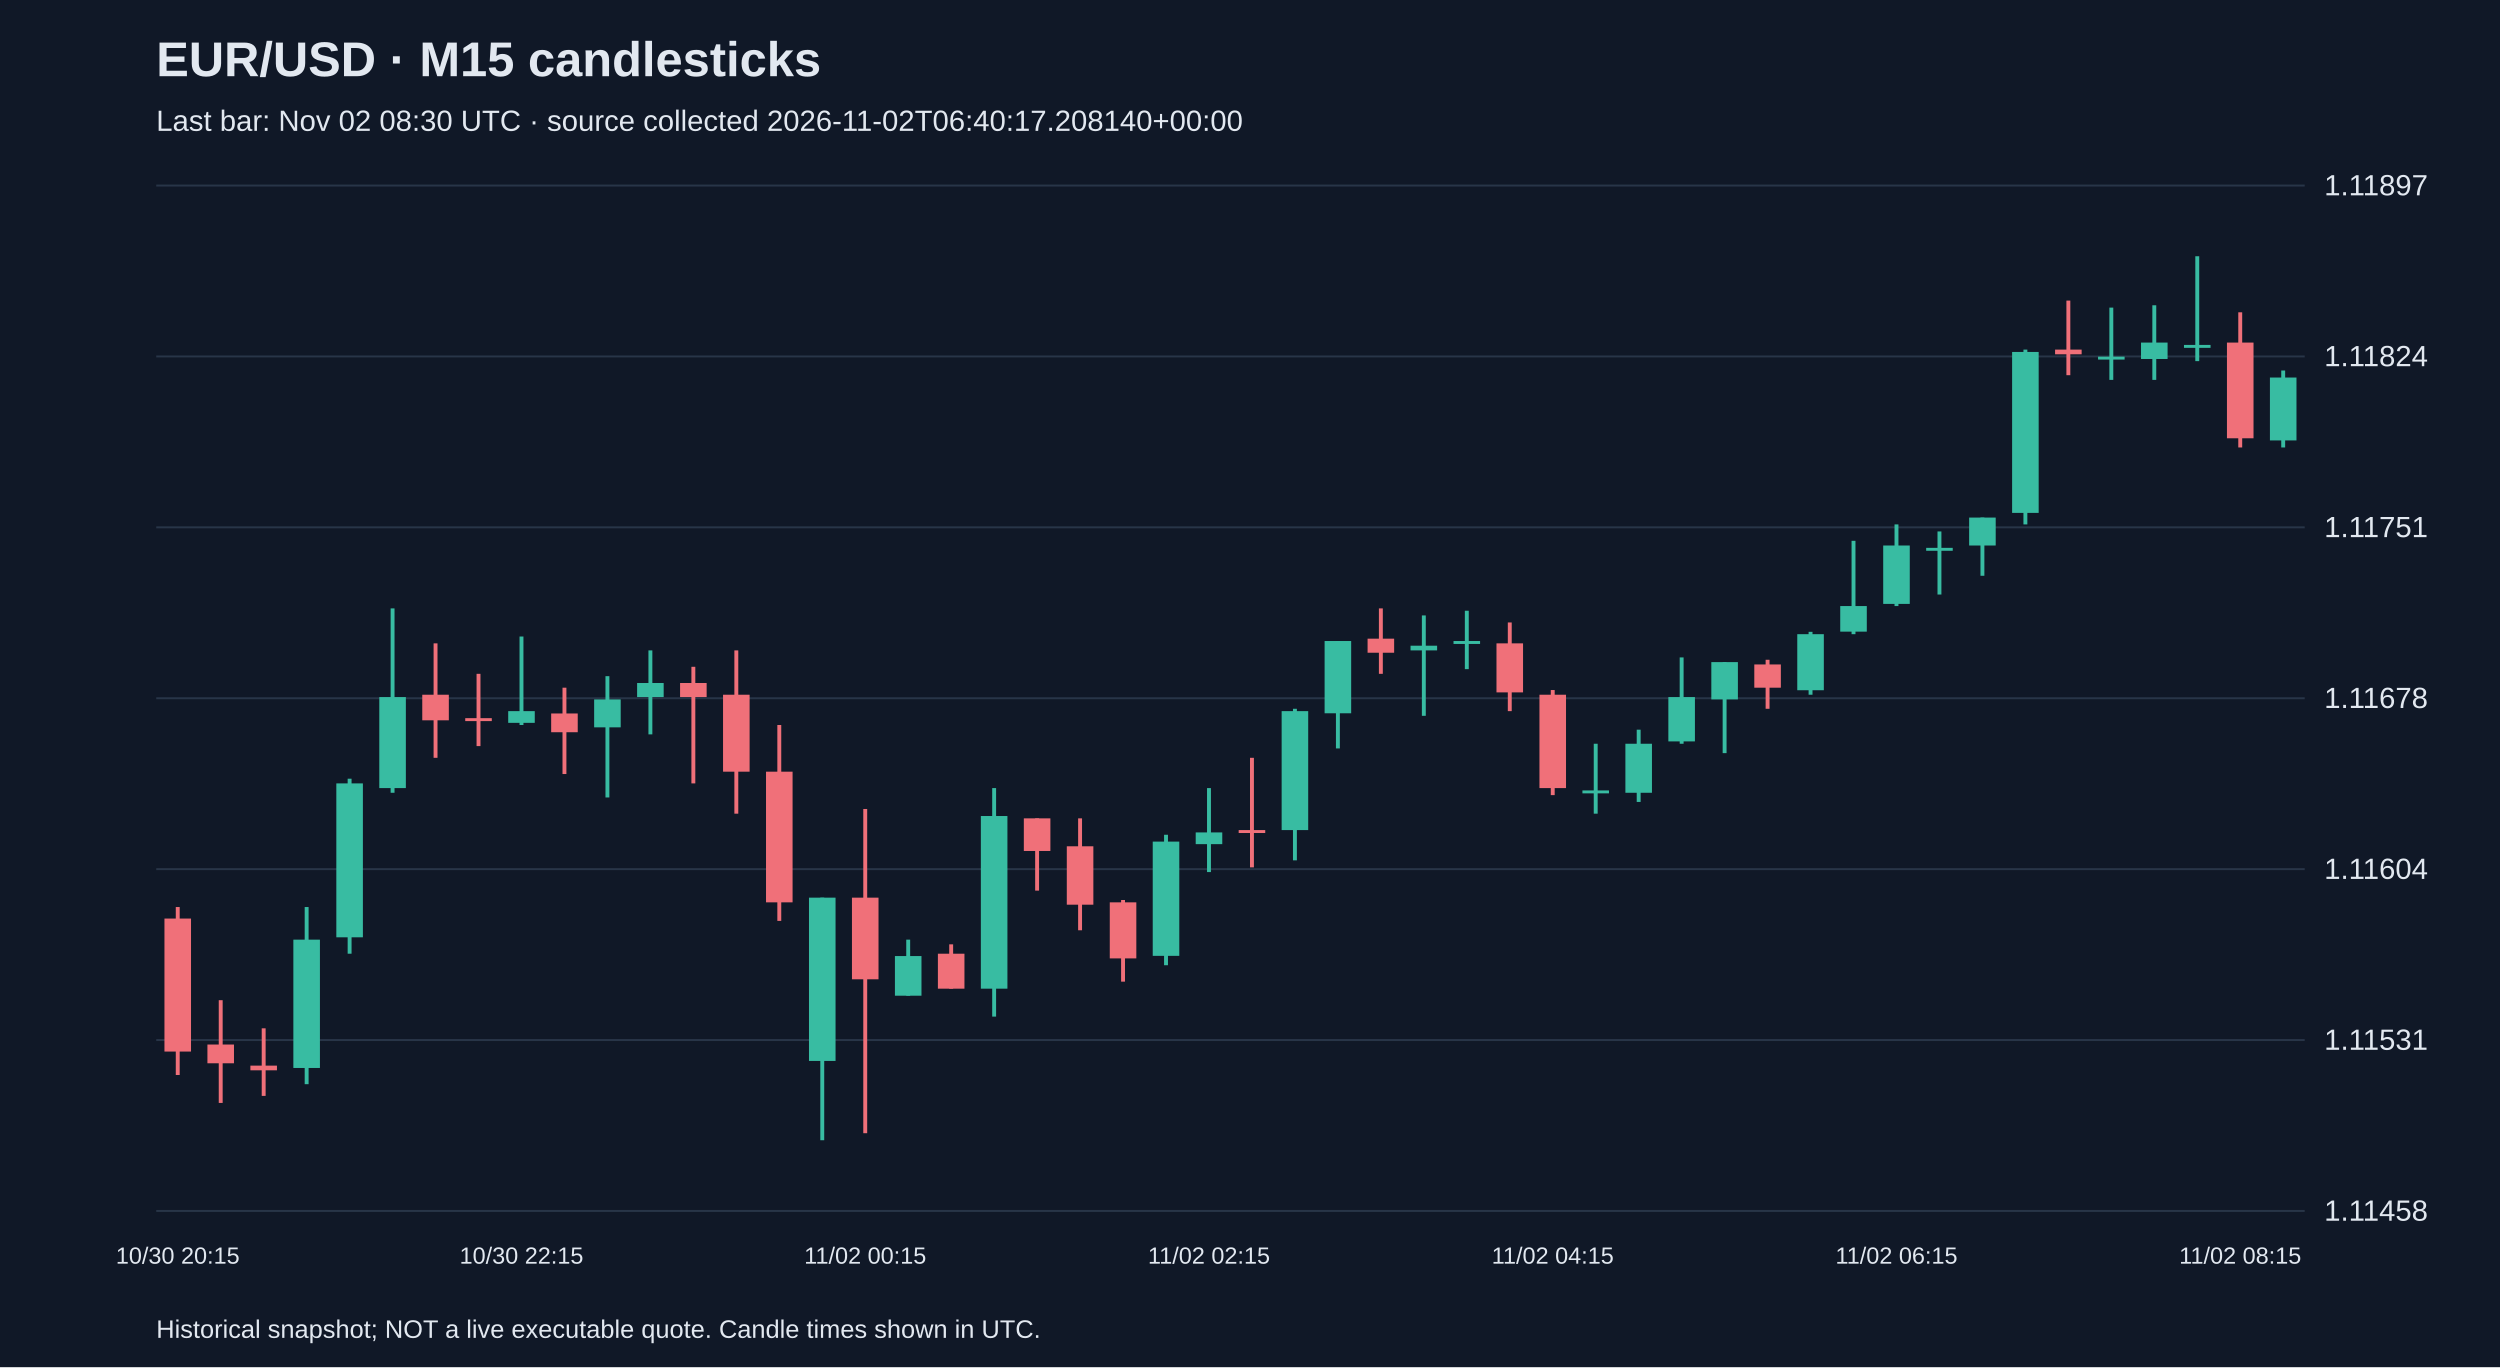
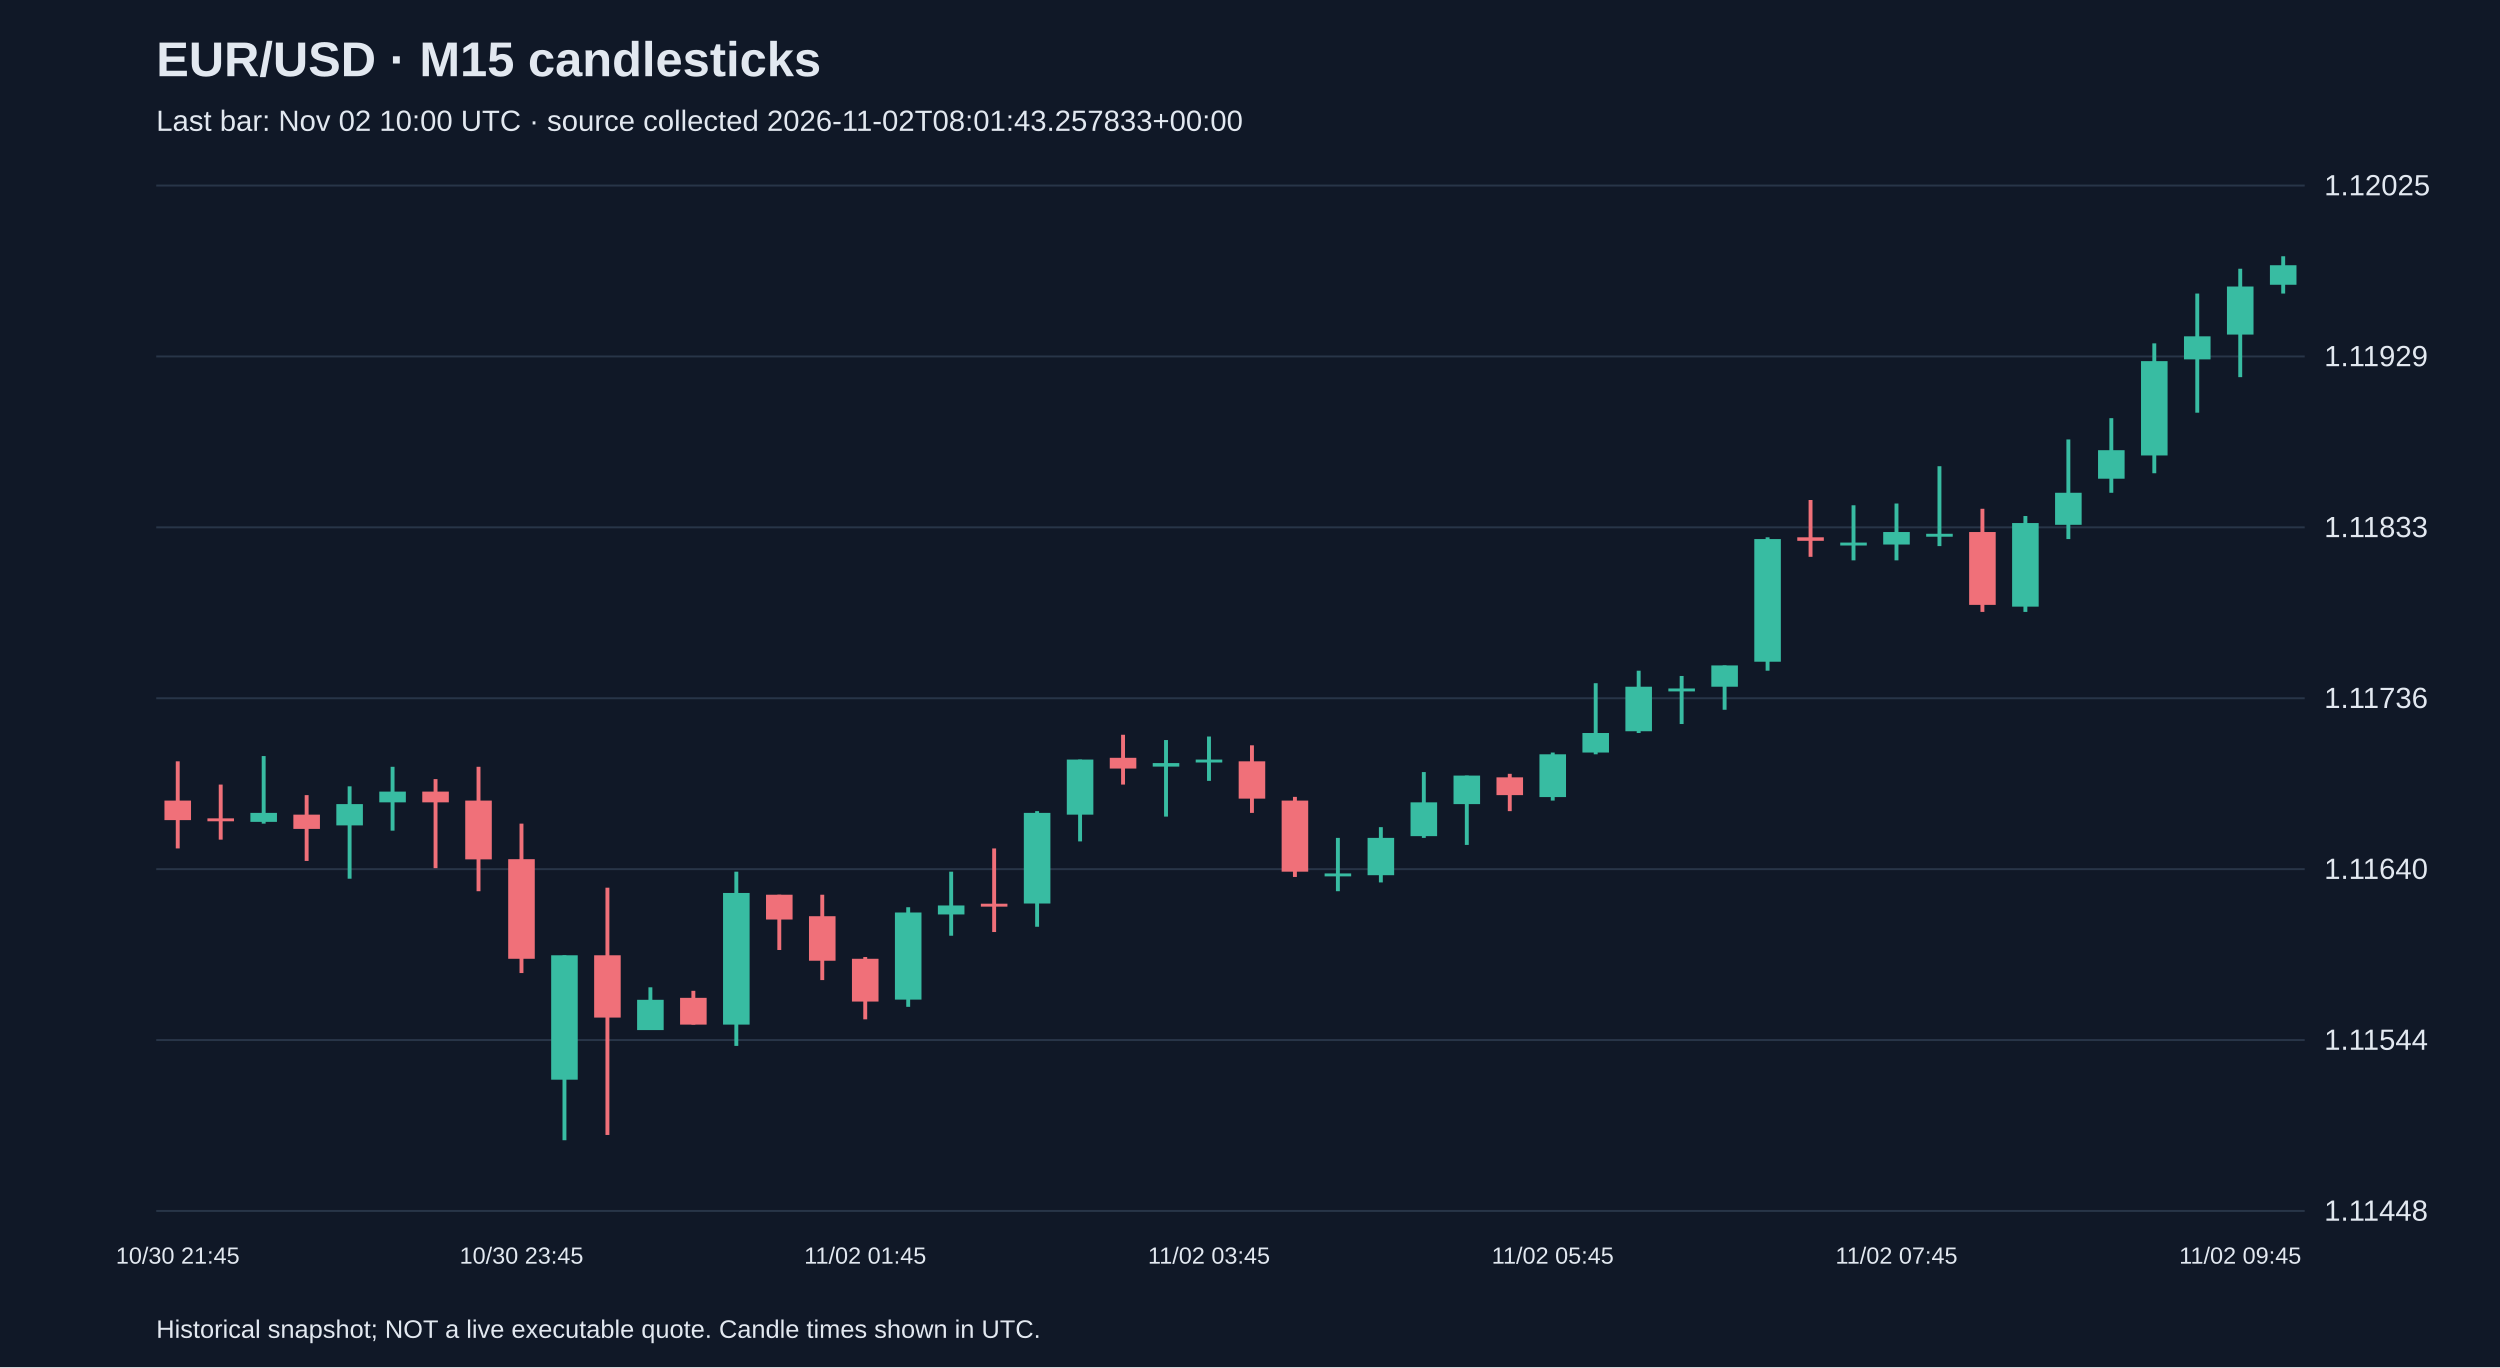
<svg xmlns="http://www.w3.org/2000/svg" viewBox="0 0 1280 700">
  <rect width="100%" height="100%" fill="#101827" />
  <style>text{font-family:Arial,sans-serif;fill:#e2e8f0}</style>
  <text x="80" y="39" font-size="25" font-weight="bold">EUR/USD · M15 candlesticks</text>
-   <text x="80" y="67" font-size="15" fill="#a6b1c5">Last bar: Nov 02 08:30 UTC · source collected 2026-11-02T06:40:17.208140+00:00</text>
+   <text x="80" y="67" font-size="15" fill="#a6b1c5">Last bar: Nov 02 10:00 UTC · source collected 2026-11-02T08:01:43.257833+00:00</text>
  <line x1="80" y1="620.0" x2="1180" y2="620.0" stroke="#283548" />
-   <text x="1190" y="625.0" font-size="15">1.11458</text>
+   <text x="1190" y="625.0" font-size="15">1.11448</text>
  <line x1="80" y1="532.5" x2="1180" y2="532.5" stroke="#283548" />
-   <text x="1190" y="537.5" font-size="15">1.11531</text>
+   <text x="1190" y="537.5" font-size="15">1.11544</text>
  <line x1="80" y1="445.0" x2="1180" y2="445.0" stroke="#283548" />
-   <text x="1190" y="450.0" font-size="15">1.11604</text>
+   <text x="1190" y="450.0" font-size="15">1.11640</text>
  <line x1="80" y1="357.5" x2="1180" y2="357.5" stroke="#283548" />
-   <text x="1190" y="362.5" font-size="15">1.11678</text>
+   <text x="1190" y="362.5" font-size="15">1.11736</text>
  <line x1="80" y1="270.0" x2="1180" y2="270.0" stroke="#283548" />
-   <text x="1190" y="275.0" font-size="15">1.11751</text>
+   <text x="1190" y="275.0" font-size="15">1.11833</text>
  <line x1="80" y1="182.5" x2="1180" y2="182.5" stroke="#283548" />
-   <text x="1190" y="187.5" font-size="15">1.11824</text>
+   <text x="1190" y="187.5" font-size="15">1.11929</text>
  <line x1="80" y1="95.0" x2="1180" y2="95.0" stroke="#283548" />
-   <text x="1190" y="100.0" font-size="15">1.11897</text>
-   <line x1="91.0" y1="464.4" x2="91.0" y2="550.4" stroke="#f07079" stroke-width="2" />
-   <rect x="84.2" y="470.3" width="13.6" height="68.1" fill="#f07079" />
-   <text x="91.0" y="647" text-anchor="middle" font-size="12">10/30 20:15</text>
-   <line x1="113.0" y1="512.1" x2="113.0" y2="564.7" stroke="#f07079" stroke-width="2" />
-   <rect x="106.2" y="534.8" width="13.6" height="9.6" fill="#f07079" />
-   <line x1="135.0" y1="526.5" x2="135.0" y2="561.1" stroke="#f07079" stroke-width="2" />
-   <rect x="128.2" y="545.6" width="13.6" height="2.4" fill="#f07079" />
-   <line x1="157.0" y1="464.4" x2="157.0" y2="555.1" stroke="#38bca2" stroke-width="2" />
-   <rect x="150.2" y="481.1" width="13.6" height="65.7" fill="#38bca2" />
-   <line x1="179.0" y1="398.7" x2="179.0" y2="488.3" stroke="#38bca2" stroke-width="2" />
-   <rect x="172.2" y="401.1" width="13.6" height="78.8" fill="#38bca2" />
-   <line x1="201.0" y1="311.5" x2="201.0" y2="405.9" stroke="#38bca2" stroke-width="2" />
-   <rect x="194.2" y="356.9" width="13.6" height="46.6" fill="#38bca2" />
-   <line x1="223.0" y1="329.4" x2="223.0" y2="388.0" stroke="#f07079" stroke-width="2" />
-   <rect x="216.2" y="355.7" width="13.6" height="13.1" fill="#f07079" />
-   <line x1="245.0" y1="345.0" x2="245.0" y2="382.0" stroke="#f07079" stroke-width="2" />
-   <rect x="238.2" y="367.7" width="13.6" height="1.5" fill="#f07079" />
-   <line x1="267.0" y1="325.9" x2="267.0" y2="371.2" stroke="#38bca2" stroke-width="2" />
-   <rect x="260.2" y="364.1" width="13.6" height="6.0" fill="#38bca2" />
-   <text x="267.0" y="647" text-anchor="middle" font-size="12">10/30 22:15</text>
-   <line x1="289.0" y1="352.1" x2="289.0" y2="396.3" stroke="#f07079" stroke-width="2" />
-   <rect x="282.2" y="365.3" width="13.6" height="9.6" fill="#f07079" />
-   <line x1="311.0" y1="346.2" x2="311.0" y2="408.3" stroke="#38bca2" stroke-width="2" />
-   <rect x="304.2" y="358.1" width="13.6" height="14.3" fill="#38bca2" />
-   <line x1="333.0" y1="333.0" x2="333.0" y2="376.0" stroke="#38bca2" stroke-width="2" />
-   <rect x="326.2" y="349.7" width="13.6" height="7.2" fill="#38bca2" />
-   <line x1="355.0" y1="341.4" x2="355.0" y2="401.1" stroke="#f07079" stroke-width="2" />
-   <rect x="348.2" y="349.7" width="13.6" height="7.2" fill="#f07079" />
-   <line x1="377.0" y1="333.0" x2="377.0" y2="416.6" stroke="#f07079" stroke-width="2" />
-   <rect x="370.2" y="355.7" width="13.6" height="39.4" fill="#f07079" />
-   <line x1="399.0" y1="371.2" x2="399.0" y2="471.5" stroke="#f07079" stroke-width="2" />
-   <rect x="392.2" y="395.1" width="13.6" height="66.9" fill="#f07079" />
-   <line x1="421.0" y1="459.6" x2="421.0" y2="583.8" stroke="#38bca2" stroke-width="2" />
-   <rect x="414.2" y="459.6" width="13.6" height="83.6" fill="#38bca2" />
-   <line x1="443.0" y1="414.2" x2="443.0" y2="580.2" stroke="#f07079" stroke-width="2" />
-   <rect x="436.2" y="459.6" width="13.6" height="41.8" fill="#f07079" />
-   <text x="443.0" y="647" text-anchor="middle" font-size="12">11/02 00:15</text>
-   <line x1="465.0" y1="481.1" x2="465.0" y2="509.8" stroke="#38bca2" stroke-width="2" />
-   <rect x="458.2" y="489.5" width="13.6" height="20.3" fill="#38bca2" />
-   <line x1="487.0" y1="483.5" x2="487.0" y2="506.2" stroke="#f07079" stroke-width="2" />
-   <rect x="480.2" y="488.3" width="13.6" height="17.9" fill="#f07079" />
-   <line x1="509.0" y1="403.5" x2="509.0" y2="520.5" stroke="#38bca2" stroke-width="2" />
-   <rect x="502.2" y="417.8" width="13.6" height="88.4" fill="#38bca2" />
-   <line x1="531.0" y1="419.0" x2="531.0" y2="456.0" stroke="#f07079" stroke-width="2" />
-   <rect x="524.2" y="419.0" width="13.6" height="16.7" fill="#f07079" />
-   <line x1="553.0" y1="419.0" x2="553.0" y2="476.3" stroke="#f07079" stroke-width="2" />
-   <rect x="546.2" y="433.3" width="13.6" height="29.9" fill="#f07079" />
-   <line x1="575.0" y1="460.8" x2="575.0" y2="502.6" stroke="#f07079" stroke-width="2" />
-   <rect x="568.2" y="462.0" width="13.6" height="28.7" fill="#f07079" />
-   <line x1="597.0" y1="427.4" x2="597.0" y2="494.2" stroke="#38bca2" stroke-width="2" />
-   <rect x="590.2" y="430.9" width="13.6" height="58.5" fill="#38bca2" />
-   <line x1="619.0" y1="403.5" x2="619.0" y2="446.5" stroke="#38bca2" stroke-width="2" />
-   <rect x="612.2" y="426.2" width="13.6" height="6.0" fill="#38bca2" />
-   <text x="619.0" y="647" text-anchor="middle" font-size="12">11/02 02:15</text>
-   <line x1="641.0" y1="388.0" x2="641.0" y2="444.1" stroke="#f07079" stroke-width="2" />
-   <rect x="634.2" y="425.0" width="13.6" height="1.5" fill="#f07079" />
-   <line x1="663.0" y1="362.9" x2="663.0" y2="440.5" stroke="#38bca2" stroke-width="2" />
-   <rect x="656.2" y="364.1" width="13.6" height="60.9" fill="#38bca2" />
-   <line x1="685.0" y1="328.2" x2="685.0" y2="383.2" stroke="#38bca2" stroke-width="2" />
-   <rect x="678.2" y="328.2" width="13.6" height="37.0" fill="#38bca2" />
-   <line x1="707.0" y1="311.5" x2="707.0" y2="345.0" stroke="#f07079" stroke-width="2" />
-   <rect x="700.2" y="327.0" width="13.6" height="7.2" fill="#f07079" />
-   <line x1="729.0" y1="315.1" x2="729.0" y2="366.5" stroke="#38bca2" stroke-width="2" />
-   <rect x="722.2" y="330.6" width="13.6" height="2.4" fill="#38bca2" />
-   <line x1="751.0" y1="312.7" x2="751.0" y2="342.6" stroke="#38bca2" stroke-width="2" />
-   <rect x="744.2" y="328.2" width="13.6" height="1.5" fill="#38bca2" />
-   <line x1="773.0" y1="318.7" x2="773.0" y2="364.1" stroke="#f07079" stroke-width="2" />
-   <rect x="766.2" y="329.4" width="13.6" height="25.1" fill="#f07079" />
-   <line x1="795.0" y1="353.3" x2="795.0" y2="407.1" stroke="#f07079" stroke-width="2" />
-   <rect x="788.2" y="355.7" width="13.6" height="47.8" fill="#f07079" />
-   <text x="795.0" y="647" text-anchor="middle" font-size="12">11/02 04:15</text>
-   <line x1="817.0" y1="380.8" x2="817.0" y2="416.6" stroke="#38bca2" stroke-width="2" />
-   <rect x="810.2" y="404.7" width="13.6" height="1.5" fill="#38bca2" />
-   <line x1="839.0" y1="373.6" x2="839.0" y2="410.6" stroke="#38bca2" stroke-width="2" />
-   <rect x="832.2" y="380.8" width="13.6" height="25.1" fill="#38bca2" />
-   <line x1="861.0" y1="336.6" x2="861.0" y2="380.8" stroke="#38bca2" stroke-width="2" />
-   <rect x="854.2" y="356.9" width="13.6" height="22.7" fill="#38bca2" />
-   <line x1="883.0" y1="339.0" x2="883.0" y2="385.6" stroke="#38bca2" stroke-width="2" />
-   <rect x="876.2" y="339.0" width="13.6" height="19.1" fill="#38bca2" />
-   <line x1="905.0" y1="337.8" x2="905.0" y2="362.9" stroke="#f07079" stroke-width="2" />
-   <rect x="898.2" y="340.2" width="13.6" height="11.9" fill="#f07079" />
-   <line x1="927.0" y1="323.5" x2="927.0" y2="355.7" stroke="#38bca2" stroke-width="2" />
-   <rect x="920.2" y="324.7" width="13.6" height="28.7" fill="#38bca2" />
-   <line x1="949.0" y1="276.9" x2="949.0" y2="324.7" stroke="#38bca2" stroke-width="2" />
-   <rect x="942.2" y="310.3" width="13.6" height="13.1" fill="#38bca2" />
-   <line x1="971.0" y1="268.5" x2="971.0" y2="310.3" stroke="#38bca2" stroke-width="2" />
-   <rect x="964.2" y="279.3" width="13.6" height="29.9" fill="#38bca2" />
-   <text x="971.0" y="647" text-anchor="middle" font-size="12">11/02 06:15</text>
-   <line x1="993.0" y1="272.1" x2="993.0" y2="304.4" stroke="#38bca2" stroke-width="2" />
-   <rect x="986.2" y="280.5" width="13.6" height="1.5" fill="#38bca2" />
-   <line x1="1015.0" y1="265.0" x2="1015.0" y2="294.8" stroke="#38bca2" stroke-width="2" />
-   <rect x="1008.2" y="265.0" width="13.6" height="14.3" fill="#38bca2" />
-   <line x1="1037.0" y1="179.0" x2="1037.0" y2="268.5" stroke="#38bca2" stroke-width="2" />
-   <rect x="1030.2" y="180.2" width="13.6" height="82.4" fill="#38bca2" />
-   <line x1="1059.0" y1="153.9" x2="1059.0" y2="192.1" stroke="#f07079" stroke-width="2" />
-   <rect x="1052.2" y="179.0" width="13.6" height="2.4" fill="#f07079" />
-   <line x1="1081.0" y1="157.5" x2="1081.0" y2="194.5" stroke="#38bca2" stroke-width="2" />
-   <rect x="1074.2" y="182.6" width="13.6" height="1.5" fill="#38bca2" />
-   <line x1="1103.0" y1="156.3" x2="1103.0" y2="194.5" stroke="#38bca2" stroke-width="2" />
-   <rect x="1096.2" y="175.4" width="13.6" height="8.4" fill="#38bca2" />
-   <line x1="1125.0" y1="131.2" x2="1125.0" y2="184.9" stroke="#38bca2" stroke-width="2" />
-   <rect x="1118.2" y="176.6" width="13.6" height="1.5" fill="#38bca2" />
-   <line x1="1147.0" y1="159.9" x2="1147.0" y2="229.1" stroke="#f07079" stroke-width="2" />
-   <rect x="1140.2" y="175.4" width="13.6" height="49.0" fill="#f07079" />
-   <text x="1147.0" y="647" text-anchor="middle" font-size="12">11/02 08:15</text>
-   <line x1="1169.0" y1="189.7" x2="1169.0" y2="229.1" stroke="#38bca2" stroke-width="2" />
-   <rect x="1162.2" y="193.3" width="13.6" height="32.2" fill="#38bca2" />
+   <text x="1190" y="100.0" font-size="15">1.12025</text>
+   <line x1="91.0" y1="389.8" x2="91.0" y2="434.4" stroke="#f07079" stroke-width="2" />
+   <rect x="84.2" y="409.9" width="13.6" height="10.0" fill="#f07079" />
+   <text x="91.0" y="647" text-anchor="middle" font-size="12">10/30 21:45</text>
+   <line x1="113.0" y1="401.7" x2="113.0" y2="429.9" stroke="#f07079" stroke-width="2" />
+   <rect x="106.2" y="419.0" width="13.6" height="1.5" fill="#f07079" />
+   <line x1="135.0" y1="387.1" x2="135.0" y2="421.7" stroke="#38bca2" stroke-width="2" />
+   <rect x="128.2" y="416.2" width="13.6" height="4.6" fill="#38bca2" />
+   <line x1="157.0" y1="407.1" x2="157.0" y2="440.8" stroke="#f07079" stroke-width="2" />
+   <rect x="150.2" y="417.1" width="13.6" height="7.3" fill="#f07079" />
+   <line x1="179.0" y1="402.6" x2="179.0" y2="449.9" stroke="#38bca2" stroke-width="2" />
+   <rect x="172.2" y="411.7" width="13.6" height="10.9" fill="#38bca2" />
+   <line x1="201.0" y1="392.6" x2="201.0" y2="425.3" stroke="#38bca2" stroke-width="2" />
+   <rect x="194.2" y="405.3" width="13.6" height="5.5" fill="#38bca2" />
+   <line x1="223.0" y1="398.9" x2="223.0" y2="444.5" stroke="#f07079" stroke-width="2" />
+   <rect x="216.2" y="405.3" width="13.6" height="5.5" fill="#f07079" />
+   <line x1="245.0" y1="392.6" x2="245.0" y2="456.3" stroke="#f07079" stroke-width="2" />
+   <rect x="238.2" y="409.9" width="13.6" height="30.1" fill="#f07079" />
+   <line x1="267.0" y1="421.7" x2="267.0" y2="498.2" stroke="#f07079" stroke-width="2" />
+   <rect x="260.2" y="439.9" width="13.6" height="51.0" fill="#f07079" />
+   <text x="267.0" y="647" text-anchor="middle" font-size="12">10/30 23:45</text>
+   <line x1="289.0" y1="489.1" x2="289.0" y2="583.8" stroke="#38bca2" stroke-width="2" />
+   <rect x="282.2" y="489.1" width="13.6" height="63.7" fill="#38bca2" />
+   <line x1="311.0" y1="454.5" x2="311.0" y2="581.1" stroke="#f07079" stroke-width="2" />
+   <rect x="304.2" y="489.1" width="13.6" height="31.9" fill="#f07079" />
+   <line x1="333.0" y1="505.5" x2="333.0" y2="527.3" stroke="#38bca2" stroke-width="2" />
+   <rect x="326.2" y="511.9" width="13.6" height="15.5" fill="#38bca2" />
+   <line x1="355.0" y1="507.3" x2="355.0" y2="524.6" stroke="#f07079" stroke-width="2" />
+   <rect x="348.2" y="510.9" width="13.6" height="13.7" fill="#f07079" />
+   <line x1="377.0" y1="446.3" x2="377.0" y2="535.5" stroke="#38bca2" stroke-width="2" />
+   <rect x="370.2" y="457.2" width="13.6" height="67.4" fill="#38bca2" />
+   <line x1="399.0" y1="458.1" x2="399.0" y2="486.4" stroke="#f07079" stroke-width="2" />
+   <rect x="392.2" y="458.1" width="13.6" height="12.7" fill="#f07079" />
+   <line x1="421.0" y1="458.1" x2="421.0" y2="501.8" stroke="#f07079" stroke-width="2" />
+   <rect x="414.2" y="469.1" width="13.6" height="22.8" fill="#f07079" />
+   <line x1="443.0" y1="490.0" x2="443.0" y2="521.9" stroke="#f07079" stroke-width="2" />
+   <rect x="436.2" y="490.9" width="13.6" height="21.9" fill="#f07079" />
+   <text x="443.0" y="647" text-anchor="middle" font-size="12">11/02 01:45</text>
+   <line x1="465.0" y1="464.5" x2="465.0" y2="515.5" stroke="#38bca2" stroke-width="2" />
+   <rect x="458.2" y="467.2" width="13.6" height="44.6" fill="#38bca2" />
+   <line x1="487.0" y1="446.3" x2="487.0" y2="479.1" stroke="#38bca2" stroke-width="2" />
+   <rect x="480.2" y="463.6" width="13.6" height="4.6" fill="#38bca2" />
+   <line x1="509.0" y1="434.4" x2="509.0" y2="477.2" stroke="#f07079" stroke-width="2" />
+   <rect x="502.2" y="462.7" width="13.6" height="1.5" fill="#f07079" />
+   <line x1="531.0" y1="415.3" x2="531.0" y2="474.5" stroke="#38bca2" stroke-width="2" />
+   <rect x="524.2" y="416.2" width="13.6" height="46.4" fill="#38bca2" />
+   <line x1="553.0" y1="388.9" x2="553.0" y2="430.8" stroke="#38bca2" stroke-width="2" />
+   <rect x="546.2" y="388.9" width="13.6" height="28.2" fill="#38bca2" />
+   <line x1="575.0" y1="376.2" x2="575.0" y2="401.7" stroke="#f07079" stroke-width="2" />
+   <rect x="568.2" y="388.0" width="13.6" height="5.5" fill="#f07079" />
+   <line x1="597.0" y1="378.9" x2="597.0" y2="418.1" stroke="#38bca2" stroke-width="2" />
+   <rect x="590.2" y="390.7" width="13.6" height="1.8" fill="#38bca2" />
+   <line x1="619.0" y1="377.1" x2="619.0" y2="399.8" stroke="#38bca2" stroke-width="2" />
+   <rect x="612.2" y="388.9" width="13.6" height="1.5" fill="#38bca2" />
+   <text x="619.0" y="647" text-anchor="middle" font-size="12">11/02 03:45</text>
+   <line x1="641.0" y1="381.6" x2="641.0" y2="416.2" stroke="#f07079" stroke-width="2" />
+   <rect x="634.2" y="389.8" width="13.6" height="19.1" fill="#f07079" />
+   <line x1="663.0" y1="408.0" x2="663.0" y2="449.0" stroke="#f07079" stroke-width="2" />
+   <rect x="656.2" y="409.9" width="13.6" height="36.4" fill="#f07079" />
+   <line x1="685.0" y1="429.0" x2="685.0" y2="456.3" stroke="#38bca2" stroke-width="2" />
+   <rect x="678.2" y="447.2" width="13.6" height="1.5" fill="#38bca2" />
+   <line x1="707.0" y1="423.5" x2="707.0" y2="451.8" stroke="#38bca2" stroke-width="2" />
+   <rect x="700.2" y="429.0" width="13.6" height="19.1" fill="#38bca2" />
+   <line x1="729.0" y1="395.3" x2="729.0" y2="429.0" stroke="#38bca2" stroke-width="2" />
+   <rect x="722.2" y="410.8" width="13.6" height="17.3" fill="#38bca2" />
+   <line x1="751.0" y1="397.1" x2="751.0" y2="432.6" stroke="#38bca2" stroke-width="2" />
+   <rect x="744.2" y="397.1" width="13.6" height="14.6" fill="#38bca2" />
+   <line x1="773.0" y1="396.2" x2="773.0" y2="415.3" stroke="#f07079" stroke-width="2" />
+   <rect x="766.2" y="398.0" width="13.6" height="9.1" fill="#f07079" />
+   <line x1="795.0" y1="385.3" x2="795.0" y2="409.9" stroke="#38bca2" stroke-width="2" />
+   <rect x="788.2" y="386.2" width="13.6" height="21.9" fill="#38bca2" />
+   <text x="795.0" y="647" text-anchor="middle" font-size="12">11/02 05:45</text>
+   <line x1="817.0" y1="349.8" x2="817.0" y2="386.2" stroke="#38bca2" stroke-width="2" />
+   <rect x="810.2" y="375.3" width="13.6" height="10.0" fill="#38bca2" />
+   <line x1="839.0" y1="343.4" x2="839.0" y2="375.3" stroke="#38bca2" stroke-width="2" />
+   <rect x="832.2" y="351.6" width="13.6" height="22.8" fill="#38bca2" />
+   <line x1="861.0" y1="346.1" x2="861.0" y2="370.7" stroke="#38bca2" stroke-width="2" />
+   <rect x="854.2" y="352.5" width="13.6" height="1.5" fill="#38bca2" />
+   <line x1="883.0" y1="340.7" x2="883.0" y2="363.4" stroke="#38bca2" stroke-width="2" />
+   <rect x="876.2" y="340.7" width="13.6" height="10.9" fill="#38bca2" />
+   <line x1="905.0" y1="275.1" x2="905.0" y2="343.4" stroke="#38bca2" stroke-width="2" />
+   <rect x="898.2" y="276.0" width="13.6" height="62.8" fill="#38bca2" />
+   <line x1="927.0" y1="256.0" x2="927.0" y2="285.1" stroke="#f07079" stroke-width="2" />
+   <rect x="920.2" y="275.1" width="13.6" height="1.8" fill="#f07079" />
+   <line x1="949.0" y1="258.7" x2="949.0" y2="286.9" stroke="#38bca2" stroke-width="2" />
+   <rect x="942.2" y="277.8" width="13.6" height="1.5" fill="#38bca2" />
+   <line x1="971.0" y1="257.8" x2="971.0" y2="286.9" stroke="#38bca2" stroke-width="2" />
+   <rect x="964.2" y="272.4" width="13.6" height="6.4" fill="#38bca2" />
+   <text x="971.0" y="647" text-anchor="middle" font-size="12">11/02 07:45</text>
+   <line x1="993.0" y1="238.7" x2="993.0" y2="279.6" stroke="#38bca2" stroke-width="2" />
+   <rect x="986.2" y="273.3" width="13.6" height="1.5" fill="#38bca2" />
+   <line x1="1015.0" y1="260.5" x2="1015.0" y2="313.3" stroke="#f07079" stroke-width="2" />
+   <rect x="1008.2" y="272.4" width="13.6" height="37.3" fill="#f07079" />
+   <line x1="1037.0" y1="264.2" x2="1037.0" y2="313.3" stroke="#38bca2" stroke-width="2" />
+   <rect x="1030.2" y="267.8" width="13.6" height="42.8" fill="#38bca2" />
+   <line x1="1059.0" y1="225.0" x2="1059.0" y2="276.0" stroke="#38bca2" stroke-width="2" />
+   <rect x="1052.2" y="252.3" width="13.6" height="16.4" fill="#38bca2" />
+   <line x1="1081.0" y1="214.1" x2="1081.0" y2="252.3" stroke="#38bca2" stroke-width="2" />
+   <rect x="1074.2" y="230.5" width="13.6" height="14.6" fill="#38bca2" />
+   <line x1="1103.0" y1="175.8" x2="1103.0" y2="242.3" stroke="#38bca2" stroke-width="2" />
+   <rect x="1096.2" y="184.9" width="13.6" height="48.3" fill="#38bca2" />
+   <line x1="1125.0" y1="150.3" x2="1125.0" y2="211.3" stroke="#38bca2" stroke-width="2" />
+   <rect x="1118.2" y="172.2" width="13.6" height="11.8" fill="#38bca2" />
+   <line x1="1147.0" y1="137.6" x2="1147.0" y2="193.1" stroke="#38bca2" stroke-width="2" />
+   <rect x="1140.2" y="146.7" width="13.6" height="24.6" fill="#38bca2" />
+   <text x="1147.0" y="647" text-anchor="middle" font-size="12">11/02 09:45</text>
+   <line x1="1169.0" y1="131.2" x2="1169.0" y2="150.3" stroke="#38bca2" stroke-width="2" />
+   <rect x="1162.2" y="135.8" width="13.6" height="10.0" fill="#38bca2" />
  <text x="80" y="685" font-size="13">Historical snapshot; NOT a live executable quote. Candle times shown in UTC.</text>
</svg>
